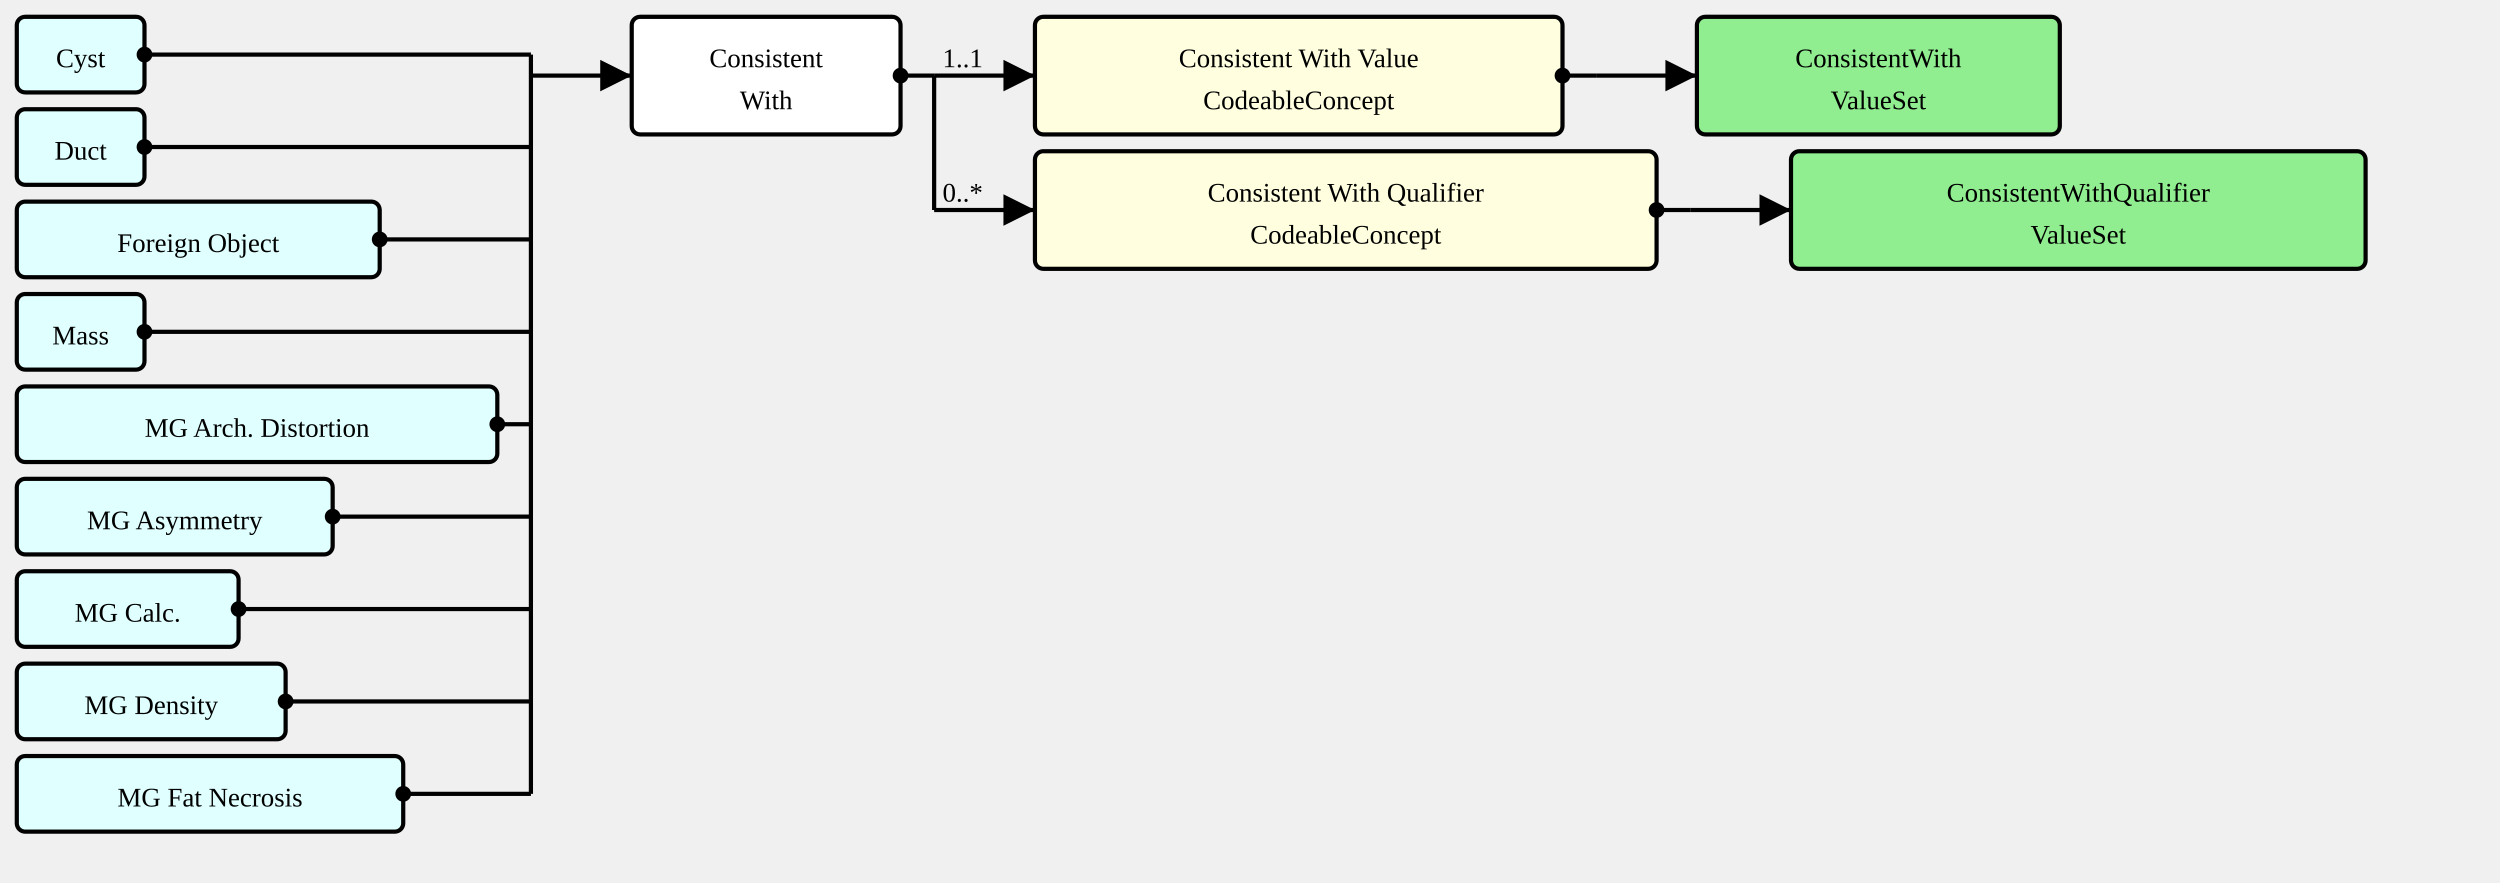
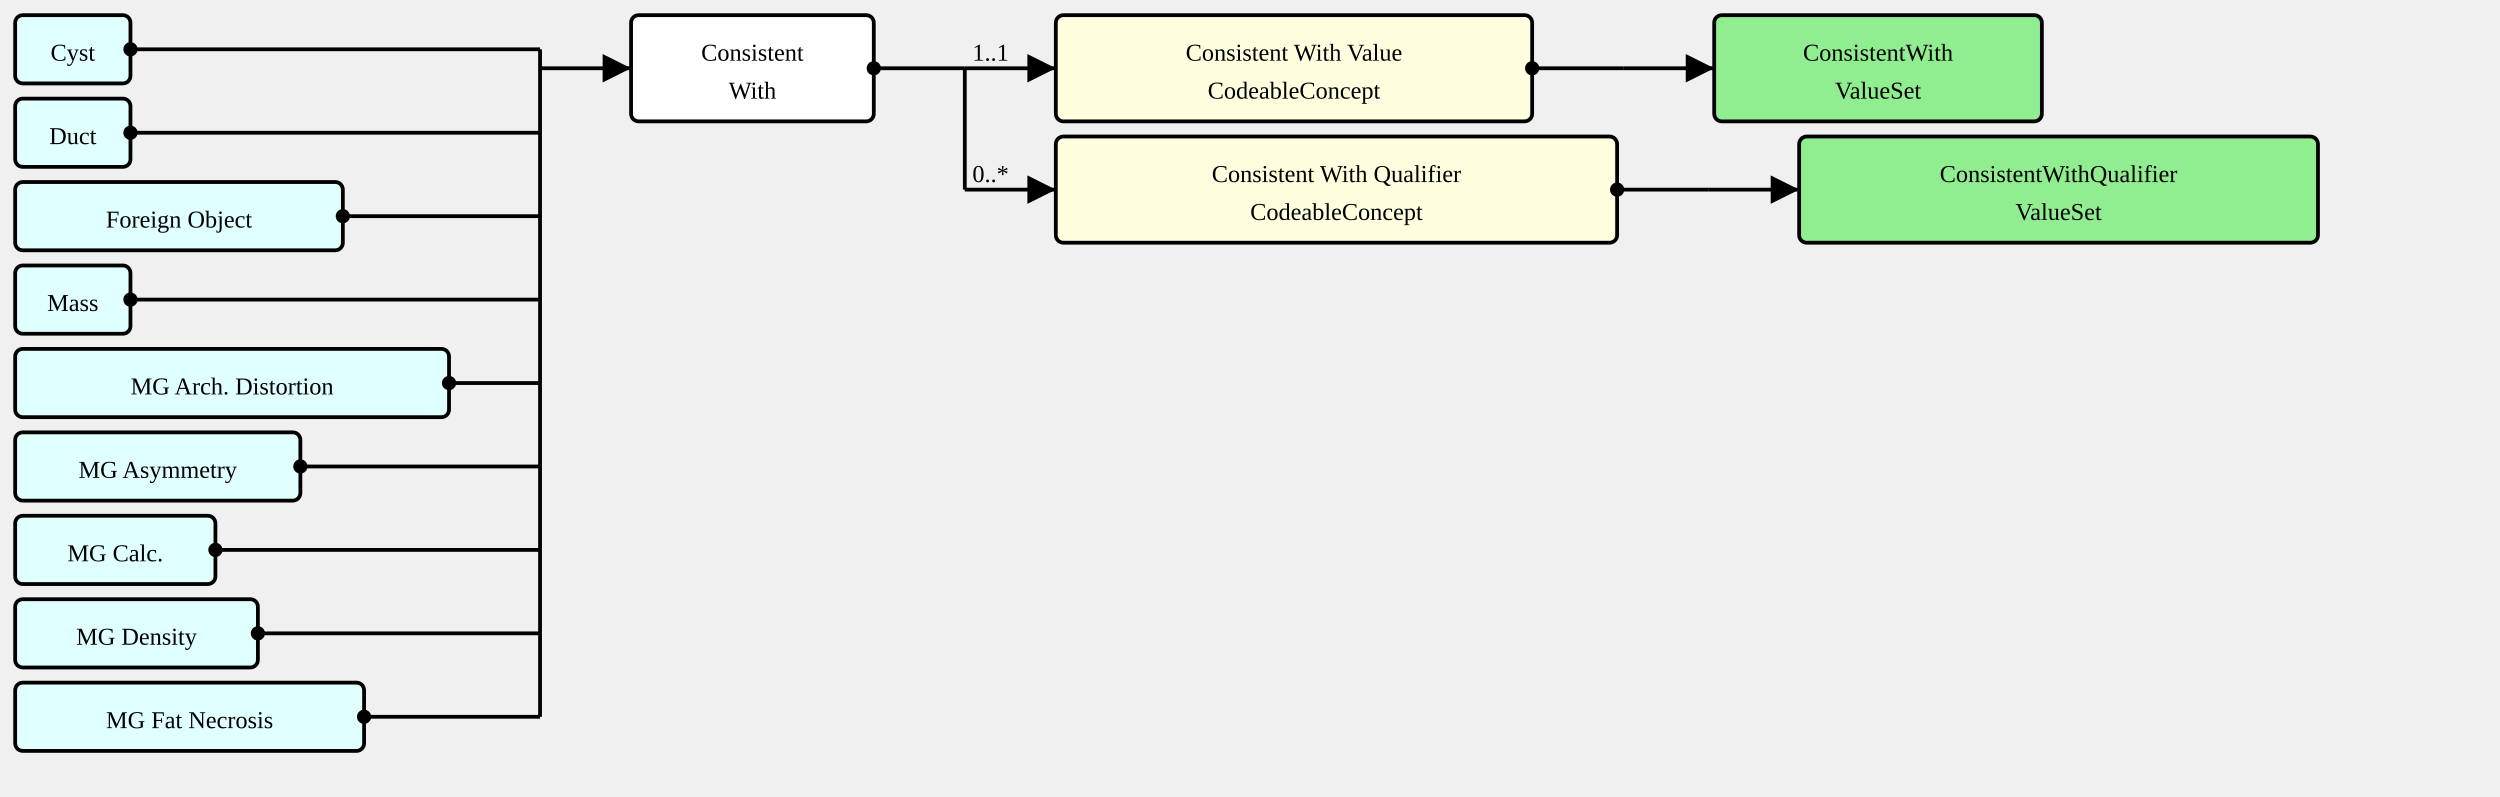
- <svg xmlns="http://www.w3.org/2000/svg" version="1.1" width="1116" height="393.75">
+ <svg xmlns="http://www.w3.org/2000/svg" version="1.1" width="1236" height="393.75">
  <defs>
    <marker id="arrowStart" markerWidth="3.75" markerHeight="3.75" markerUnits="px" refX="1.875" refY="1.875">
      <circle fill="Black" stroke-width="0" cx="1.875" cy="1.875" r="1.875" />
    </marker>
    <marker id="arrowEnd" markerWidth="7.5" markerHeight="7.5" markerUnits="px" refX="7.5" refY="3.75">
      <polygon fill="Black" stroke-width="0" points="0 0 7.5 3.75 0 7.5" />
    </marker>
  </defs>
  <g>
    <g transform="translate(7.5 7.5)">
      <a href="./StructureDefinition-AbnormalityCyst.html" target="_top">
        <rect fill="LightCyan" stroke="Black" stroke-width="1.875" x="0" y="0" width="57" height="33.75" rx="3.75" ry="3.75" />
      </a>
      <a href="./StructureDefinition-AbnormalityCyst.html" target="_top">
        <text x="28.5" y="22.5" text-anchor="middle">Cyst</text>
      </a>
    </g>
    <g transform="translate(7.5 48.75)">
      <a href="./StructureDefinition-AbnormalityDuct.html" target="_top">
        <rect fill="LightCyan" stroke="Black" stroke-width="1.875" x="0" y="0" width="57" height="33.75" rx="3.75" ry="3.75" />
      </a>
      <a href="./StructureDefinition-AbnormalityDuct.html" target="_top">
        <text x="28.5" y="22.5" text-anchor="middle">Duct</text>
      </a>
    </g>
    <g transform="translate(7.5 90)">
      <a href="./StructureDefinition-AbnormalityForeignObject.html" target="_top">
        <rect fill="LightCyan" stroke="Black" stroke-width="1.875" x="0" y="0" width="162" height="33.75" rx="3.75" ry="3.75" />
      </a>
      <a href="./StructureDefinition-AbnormalityForeignObject.html" target="_top">
        <text x="81" y="22.5" text-anchor="middle">Foreign Object</text>
      </a>
    </g>
    <g transform="translate(7.5 131.25)">
      <a href="./StructureDefinition-AbnormalityMass.html" target="_top">
        <rect fill="LightCyan" stroke="Black" stroke-width="1.875" x="0" y="0" width="57" height="33.75" rx="3.75" ry="3.75" />
      </a>
      <a href="./StructureDefinition-AbnormalityMass.html" target="_top">
        <text x="28.5" y="22.5" text-anchor="middle">Mass</text>
      </a>
    </g>
    <g transform="translate(7.5 172.5)">
      <a href="./StructureDefinition-MGAbnormalityArchitecturalDistortion.html" target="_top">
        <rect fill="LightCyan" stroke="Black" stroke-width="1.875" x="0" y="0" width="214.5" height="33.75" rx="3.75" ry="3.75" />
      </a>
      <a href="./StructureDefinition-MGAbnormalityArchitecturalDistortion.html" target="_top">
        <text x="107.25" y="22.5" text-anchor="middle">MG Arch. Distortion</text>
      </a>
    </g>
    <g transform="translate(7.5 213.75)">
      <a href="./StructureDefinition-MGAbnormalityAsymmetry.html" target="_top">
        <rect fill="LightCyan" stroke="Black" stroke-width="1.875" x="0" y="0" width="141" height="33.75" rx="3.75" ry="3.75" />
      </a>
      <a href="./StructureDefinition-MGAbnormalityAsymmetry.html" target="_top">
        <text x="70.5" y="22.5" text-anchor="middle">MG Asymmetry</text>
      </a>
    </g>
    <g transform="translate(7.5 255)">
      <a href="./StructureDefinition-MGAbnormalityCalcification.html" target="_top">
        <rect fill="LightCyan" stroke="Black" stroke-width="1.875" x="0" y="0" width="99" height="33.75" rx="3.75" ry="3.75" />
      </a>
      <a href="./StructureDefinition-MGAbnormalityCalcification.html" target="_top">
        <text x="49.5" y="22.5" text-anchor="middle">MG Calc.</text>
      </a>
    </g>
    <g transform="translate(7.5 296.25)">
      <a href="./StructureDefinition-MGAbnormalityDensity.html" target="_top">
        <rect fill="LightCyan" stroke="Black" stroke-width="1.875" x="0" y="0" width="120" height="33.75" rx="3.75" ry="3.75" />
      </a>
      <a href="./StructureDefinition-MGAbnormalityDensity.html" target="_top">
        <text x="60" y="22.5" text-anchor="middle">MG Density</text>
      </a>
    </g>
    <g transform="translate(7.5 337.5)">
      <a href="./StructureDefinition-MGAbnormalityFatNecrosis.html" target="_top">
        <rect fill="LightCyan" stroke="Black" stroke-width="1.875" x="0" y="0" width="172.5" height="33.75" rx="3.75" ry="3.75" />
      </a>
      <a href="./StructureDefinition-MGAbnormalityFatNecrosis.html" target="_top">
        <text x="86.25" y="22.5" text-anchor="middle">MG Fat Necrosis</text>
      </a>
    </g>
-     <line stroke="Black" stroke-width="1.875" marker-end="url(#arrowEnd)" x1="237" y1="33.75" x2="282" y2="33.75" />
-     <text x="240.75" y="30" text-anchor="left" />
-     <line stroke="Black" stroke-width="1.875" marker-start="url(#arrowStart)" x1="64.5" y1="24.375" x2="237" y2="24.375" />
-     <line stroke="Black" stroke-width="1.875" marker-start="url(#arrowStart)" x1="64.5" y1="65.625" x2="237" y2="65.625" />
-     <line stroke="Black" stroke-width="1.875" marker-start="url(#arrowStart)" x1="169.5" y1="106.875" x2="237" y2="106.875" />
-     <line stroke="Black" stroke-width="1.875" marker-start="url(#arrowStart)" x1="64.5" y1="148.125" x2="237" y2="148.125" />
-     <line stroke="Black" stroke-width="1.875" marker-start="url(#arrowStart)" x1="222" y1="189.375" x2="237" y2="189.375" />
-     <line stroke="Black" stroke-width="1.875" marker-start="url(#arrowStart)" x1="148.5" y1="230.625" x2="237" y2="230.625" />
-     <line stroke="Black" stroke-width="1.875" marker-start="url(#arrowStart)" x1="106.5" y1="271.875" x2="237" y2="271.875" />
-     <line stroke="Black" stroke-width="1.875" marker-start="url(#arrowStart)" x1="127.5" y1="313.125" x2="237" y2="313.125" />
-     <line stroke="Black" stroke-width="1.875" marker-start="url(#arrowStart)" x1="180" y1="354.375" x2="237" y2="354.375" />
-     <line stroke="Black" stroke-width="1.875" x1="237" y1="24.375" x2="237" y2="354.375" />
+     <line stroke="Black" stroke-width="1.875" marker-end="url(#arrowEnd)" x1="267" y1="33.75" x2="312" y2="33.75" />
+     <text x="270.75" y="30" text-anchor="left" />
+     <line stroke="Black" stroke-width="1.875" marker-start="url(#arrowStart)" x1="64.5" y1="24.375" x2="267" y2="24.375" />
+     <line stroke="Black" stroke-width="1.875" marker-start="url(#arrowStart)" x1="64.5" y1="65.625" x2="267" y2="65.625" />
+     <line stroke="Black" stroke-width="1.875" marker-start="url(#arrowStart)" x1="169.5" y1="106.875" x2="267" y2="106.875" />
+     <line stroke="Black" stroke-width="1.875" marker-start="url(#arrowStart)" x1="64.5" y1="148.125" x2="267" y2="148.125" />
+     <line stroke="Black" stroke-width="1.875" marker-start="url(#arrowStart)" x1="222" y1="189.375" x2="267" y2="189.375" />
+     <line stroke="Black" stroke-width="1.875" marker-start="url(#arrowStart)" x1="148.5" y1="230.625" x2="267" y2="230.625" />
+     <line stroke="Black" stroke-width="1.875" marker-start="url(#arrowStart)" x1="106.5" y1="271.875" x2="267" y2="271.875" />
+     <line stroke="Black" stroke-width="1.875" marker-start="url(#arrowStart)" x1="127.5" y1="313.125" x2="267" y2="313.125" />
+     <line stroke="Black" stroke-width="1.875" marker-start="url(#arrowStart)" x1="180" y1="354.375" x2="267" y2="354.375" />
+     <line stroke="Black" stroke-width="1.875" x1="267" y1="24.375" x2="267" y2="354.375" />
  </g>
  <g>
-     <g transform="translate(282 7.5)">
+     <g transform="translate(312 7.5)">
      <rect fill="White" stroke="Black" stroke-width="1.875" x="0" y="0" width="120" height="52.5" rx="3.75" ry="3.75" />
      <text x="60" y="22.5" text-anchor="middle">Consistent</text>
      <text x="60" y="41.25" text-anchor="middle">With</text>
    </g>
-     <line stroke="Black" stroke-width="1.875" marker-end="url(#arrowEnd)" x1="417" y1="33.75" x2="462" y2="33.75" />
-     <text x="420.75" y="30" text-anchor="left">1..1</text>
-     <line stroke="Black" stroke-width="1.875" marker-end="url(#arrowEnd)" x1="417" y1="93.75" x2="462" y2="93.75" />
-     <text x="420.75" y="90" text-anchor="left">0..*</text>
-     <line stroke="Black" stroke-width="1.875" marker-start="url(#arrowStart)" x1="402" y1="33.75" x2="417" y2="33.75" />
-     <line stroke="Black" stroke-width="1.875" x1="417" y1="33.75" x2="417" y2="93.75" />
+     <line stroke="Black" stroke-width="1.875" marker-end="url(#arrowEnd)" x1="477" y1="33.75" x2="522" y2="33.75" />
+     <text x="480.75" y="30" text-anchor="left">1..1</text>
+     <line stroke="Black" stroke-width="1.875" marker-end="url(#arrowEnd)" x1="477" y1="93.75" x2="522" y2="93.75" />
+     <text x="480.75" y="90" text-anchor="left">0..*</text>
+     <line stroke="Black" stroke-width="1.875" marker-start="url(#arrowStart)" x1="432" y1="33.75" x2="477" y2="33.75" />
+     <line stroke="Black" stroke-width="1.875" x1="477" y1="33.75" x2="477" y2="93.75" />
  </g>
  <g>
-     <g transform="translate(462 7.5)">
+     <g transform="translate(522 7.5)">
      <a href="StructureDefinition-ConsistentWith-definitions.html#Observation.component:value" target="_top">
        <rect fill="LightYellow" stroke="Black" stroke-width="1.875" x="0" y="0" width="235.5" height="52.5" rx="3.75" ry="3.75" />
      </a>
      <a href="StructureDefinition-ConsistentWith-definitions.html#Observation.component:value" target="_top">
        <text x="117.75" y="22.5" text-anchor="middle">Consistent With Value</text>
      </a>
      <a href="StructureDefinition-ConsistentWith-definitions.html#Observation.component:value" target="_top">
        <text x="117.75" y="41.25" text-anchor="middle">CodeableConcept</text>
      </a>
    </g>
-     <line stroke="Black" stroke-width="1.875" marker-end="url(#arrowEnd)" x1="712.5" y1="33.75" x2="757.5" y2="33.75" />
-     <line stroke="Black" stroke-width="1.875" marker-start="url(#arrowStart)" x1="697.5" y1="33.75" x2="712.5" y2="33.75" />
-     <line stroke="Black" stroke-width="1.875" x1="712.5" y1="33.75" x2="712.5" y2="33.75" />
+     <line stroke="Black" stroke-width="1.875" marker-end="url(#arrowEnd)" x1="802.5" y1="33.75" x2="847.5" y2="33.75" />
+     <line stroke="Black" stroke-width="1.875" marker-start="url(#arrowStart)" x1="757.5" y1="33.75" x2="802.5" y2="33.75" />
+     <line stroke="Black" stroke-width="1.875" x1="802.5" y1="33.75" x2="802.5" y2="33.75" />
  </g>
  <g>
-     <g transform="translate(757.5 7.5)">
+     <g transform="translate(847.5 7.5)">
      <a href="./ValueSet-ConsistentWithVS.html" target="_top">
        <rect fill="LightGreen" stroke="Black" stroke-width="1.875" x="0" y="0" width="162" height="52.5" rx="3.75" ry="3.75" />
      </a>
      <a href="./ValueSet-ConsistentWithVS.html" target="_top">
        <text x="81" y="22.5" text-anchor="middle">ConsistentWith</text>
      </a>
      <a href="./ValueSet-ConsistentWithVS.html" target="_top">
        <text x="81" y="41.25" text-anchor="middle">ValueSet</text>
      </a>
    </g>
  </g>
  <g>
-     <g transform="translate(462 67.5)">
+     <g transform="translate(522 67.5)">
      <a href="StructureDefinition-ConsistentWith-definitions.html#Observation.component:qualifier" target="_top">
        <rect fill="LightYellow" stroke="Black" stroke-width="1.875" x="0" y="0" width="277.5" height="52.5" rx="3.75" ry="3.75" />
      </a>
      <a href="StructureDefinition-ConsistentWith-definitions.html#Observation.component:qualifier" target="_top">
        <text x="138.75" y="22.5" text-anchor="middle">Consistent With Qualifier</text>
      </a>
      <a href="StructureDefinition-ConsistentWith-definitions.html#Observation.component:qualifier" target="_top">
        <text x="138.75" y="41.25" text-anchor="middle">CodeableConcept</text>
      </a>
    </g>
-     <line stroke="Black" stroke-width="1.875" marker-end="url(#arrowEnd)" x1="754.5" y1="93.75" x2="799.5" y2="93.75" />
-     <line stroke="Black" stroke-width="1.875" marker-start="url(#arrowStart)" x1="739.5" y1="93.75" x2="754.5" y2="93.75" />
-     <line stroke="Black" stroke-width="1.875" x1="754.5" y1="93.75" x2="754.5" y2="93.75" />
+     <line stroke="Black" stroke-width="1.875" marker-end="url(#arrowEnd)" x1="844.5" y1="93.75" x2="889.5" y2="93.75" />
+     <line stroke="Black" stroke-width="1.875" marker-start="url(#arrowStart)" x1="799.5" y1="93.75" x2="844.5" y2="93.75" />
+     <line stroke="Black" stroke-width="1.875" x1="844.5" y1="93.75" x2="844.5" y2="93.75" />
  </g>
  <g>
-     <g transform="translate(799.5 67.5)">
+     <g transform="translate(889.5 67.5)">
      <a href="./ValueSet-ConsistentWithQualifierVS.html" target="_top">
        <rect fill="LightGreen" stroke="Black" stroke-width="1.875" x="0" y="0" width="256.5" height="52.5" rx="3.75" ry="3.75" />
      </a>
      <a href="./ValueSet-ConsistentWithQualifierVS.html" target="_top">
        <text x="128.25" y="22.5" text-anchor="middle">ConsistentWithQualifier</text>
      </a>
      <a href="./ValueSet-ConsistentWithQualifierVS.html" target="_top">
        <text x="128.25" y="41.25" text-anchor="middle">ValueSet</text>
      </a>
    </g>
  </g>
</svg>
